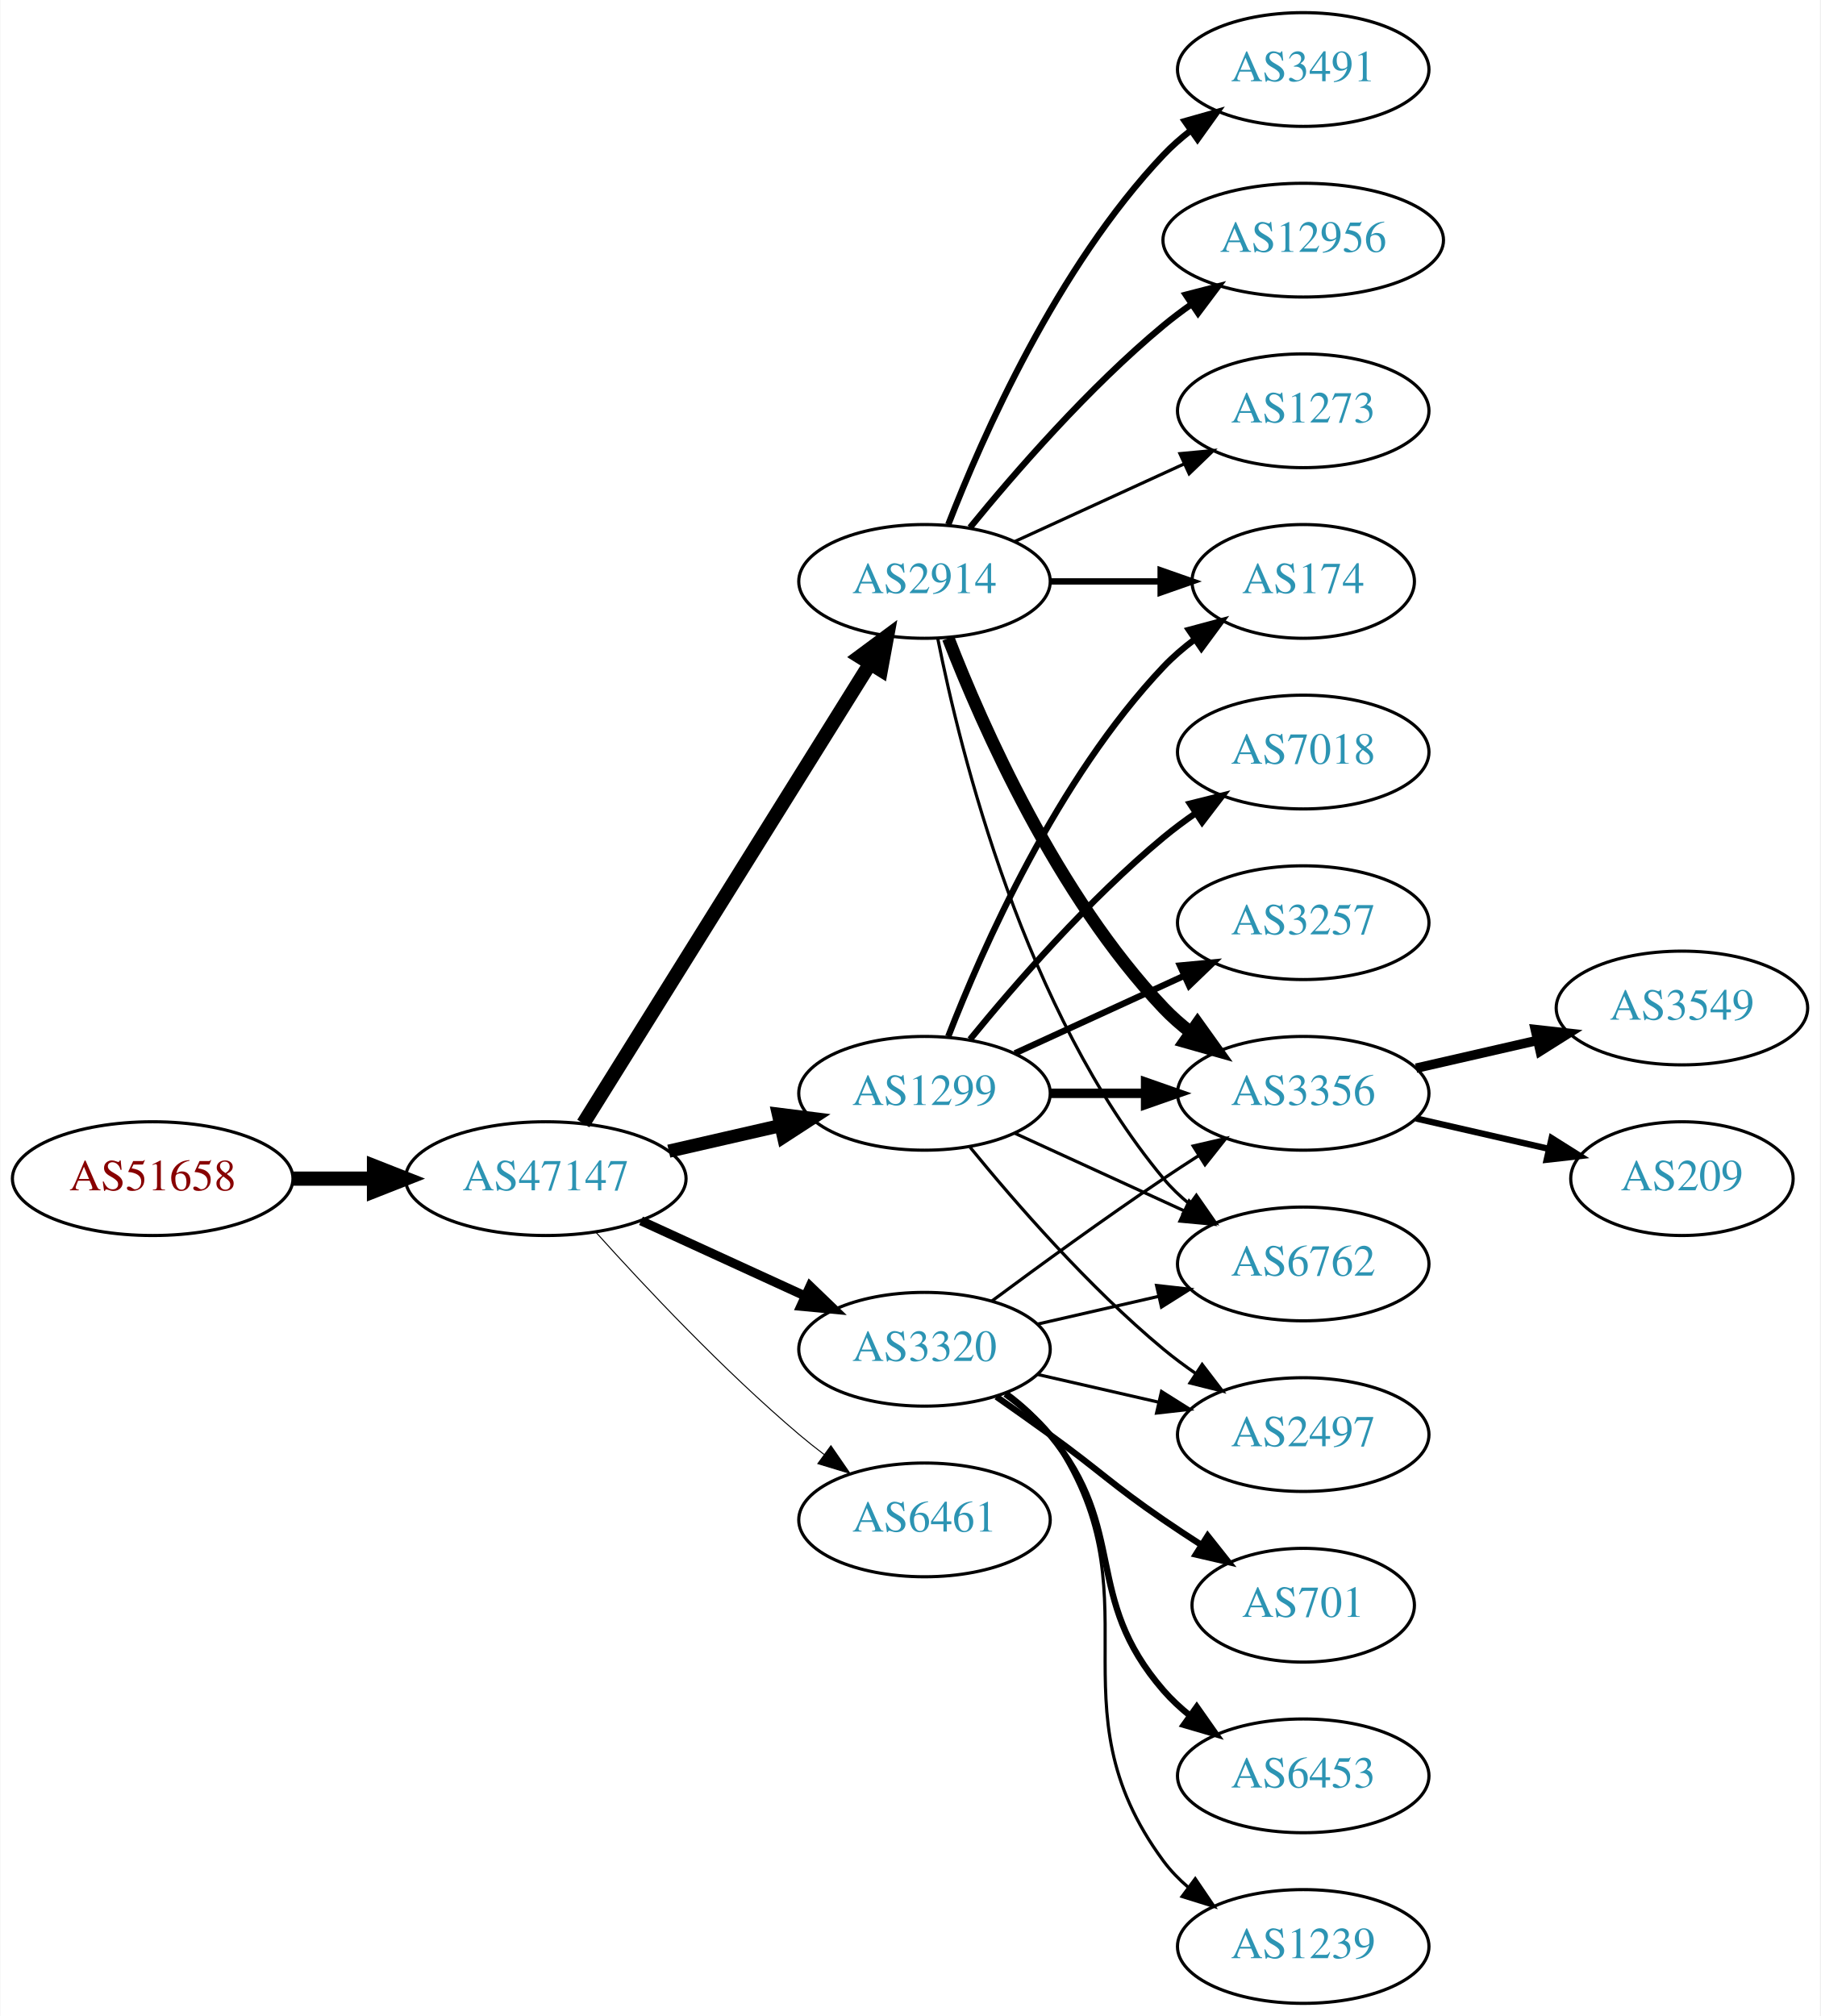
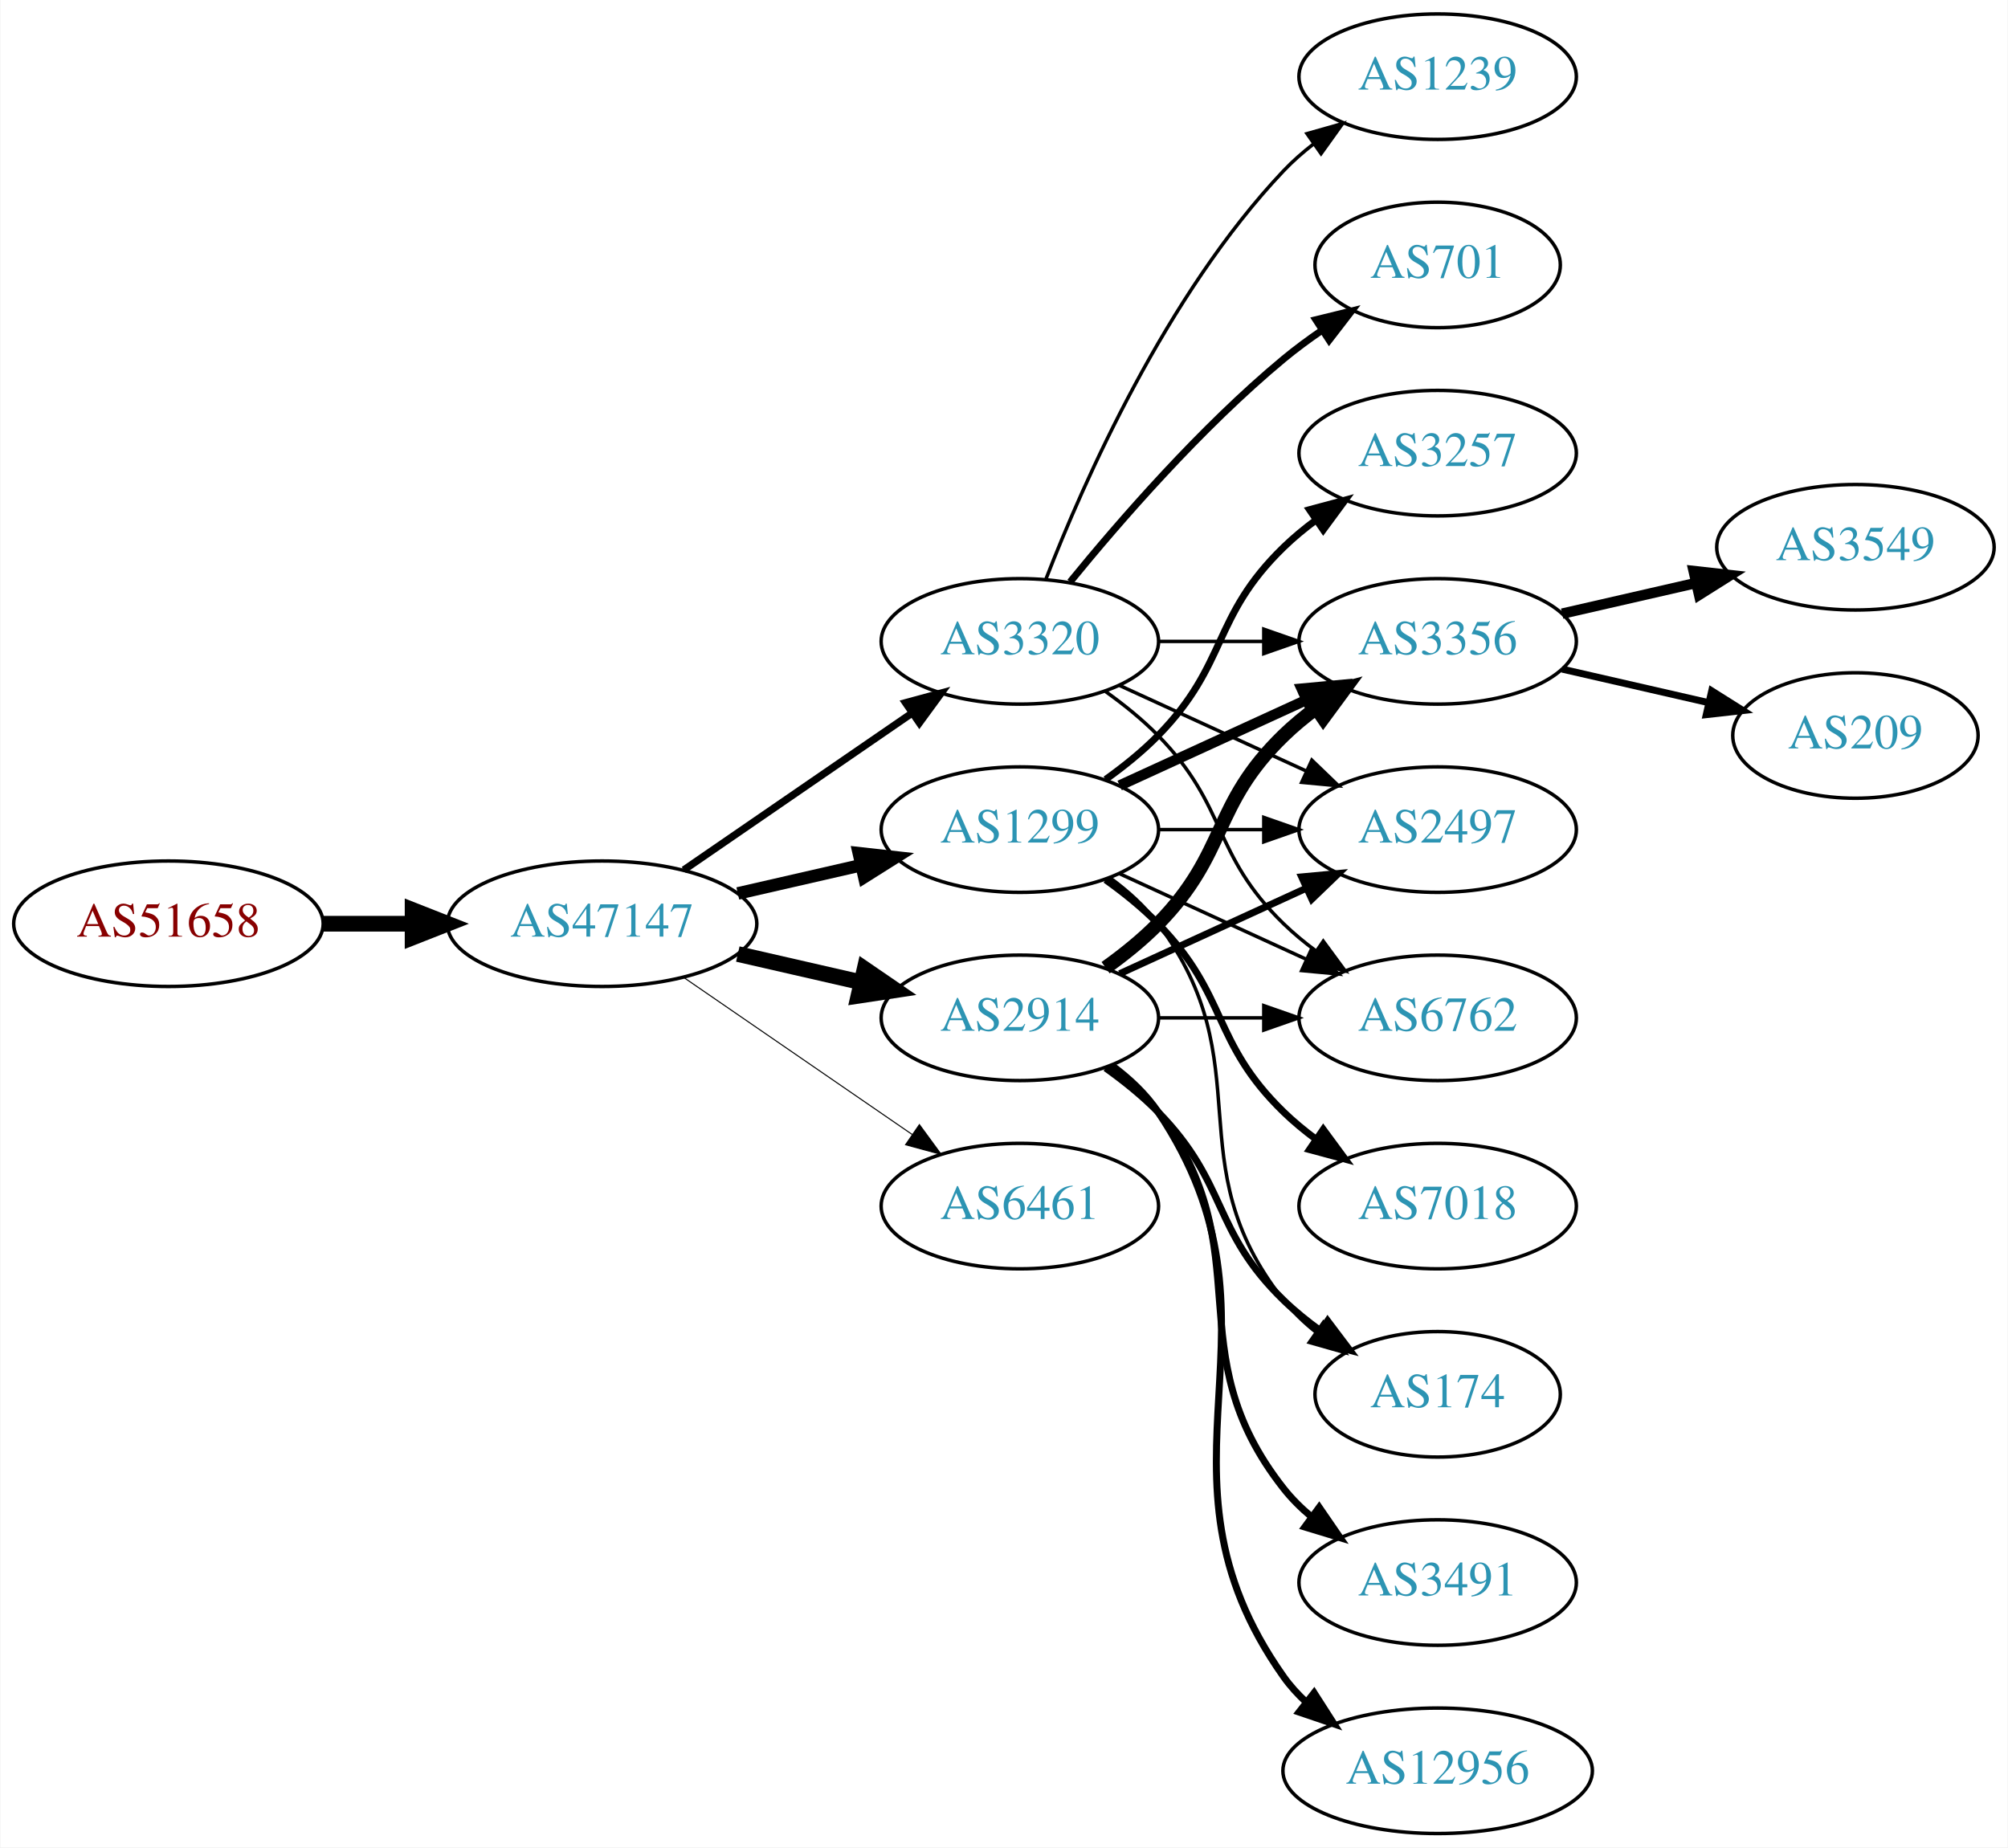
- <svg xmlns="http://www.w3.org/2000/svg" xmlns:xlink="http://www.w3.org/1999/xlink" width="576pt" height="638pt" viewBox="0.00 0.00 575.76 638.00">
-   <g id="graph0" class="graph" transform="scale(1 1) rotate(0) translate(4 634)">
-     <polygon fill="white" stroke="none" points="-4,4 -4,-634 571.762,-634 571.762,4 -4,4" />
+ <svg xmlns="http://www.w3.org/2000/svg" xmlns:xlink="http://www.w3.org/1999/xlink" width="576pt" height="530pt" viewBox="0.00 0.00 575.76 530.00">
+   <g id="graph0" class="graph" transform="scale(1 1) rotate(0) translate(4 526)">
+     <polygon fill="white" stroke="none" points="-4,4 -4,-526 571.762,-526 571.762,4 -4,4" />
    <g id="node1" class="node">
      <g id="a_node1">
        <a xlink:href="/asn/51658" xlink:title="AS51658 ~ Patrick Janesch trading as Lucesem [AT]">
          <ellipse fill="#ffffff" stroke="black" cx="44.196" cy="-261" rx="44.393" ry="18" />
          <text text-anchor="middle" x="44.196" y="-257.3" font-family="Times,serif" font-size="14.00" fill="#880000">AS51658</text>
        </a>
      </g>
    </g>
    <g id="node2" class="node">
      <g id="a_node2">
        <a xlink:href="/asn/47147" xlink:title="AS47147 ~ ANEXIA Internetdienstleistungs GmbH [AT]">
          <ellipse fill="#ffffff" stroke="black" cx="168.588" cy="-261" rx="44.393" ry="18" />
          <text text-anchor="middle" x="168.588" y="-257.3" font-family="Times,serif" font-size="14.00" fill="#2c94b3">AS47147</text>
        </a>
      </g>
    </g>
    <g id="edge1" class="edge">
      <path fill="none" stroke="black" stroke-width="4.5" d="M88.692,-261C96.898,-261 105.569,-261 114.041,-261" />
      <polygon fill="black" stroke="black" stroke-width="4.5" points="114.233,-264.938 124.233,-261 114.233,-257.063 114.233,-264.938" />
    </g>
    <g id="node3" class="node">
      <g id="a_node3">
-         <a xlink:href="/asn/2914" xlink:title="AS2914 ~ NTT America, Inc. [US]">
-           <ellipse fill="#ffffff" stroke="black" cx="288.431" cy="-450" rx="39.794" ry="18" />
-           <text text-anchor="middle" x="288.431" y="-446.3" font-family="Times,serif" font-size="14.00" fill="#2c94b3">AS2914</text>
-         </a>
-       </g>
-     </g>
-     <g id="edge2" class="edge">
-       <path fill="none" stroke="black" stroke-width="4.5" d="M180.463,-278.442C201.247,-311.775 246.707,-384.686 271.136,-423.866" />
-       <polygon fill="black" stroke="black" stroke-width="4.5" points="267.95,-426.198 276.582,-432.6 274.632,-422.031 267.95,-426.198" />
-     </g>
-     <g id="node4" class="node">
-       <g id="a_node4">
-         <a xlink:href="/asn/3320" xlink:title="AS3320 ~ DTAG [DE]">
-           <ellipse fill="#ffffff" stroke="black" cx="288.431" cy="-207" rx="39.794" ry="18" />
-           <text text-anchor="middle" x="288.431" y="-203.3" font-family="Times,serif" font-size="14.00" fill="#2c94b3">AS3320</text>
-         </a>
-       </g>
-     </g>
-     <g id="edge3" class="edge">
-       <path fill="none" stroke="black" stroke-width="2.893" d="M198.718,-247.652C214.329,-240.498 233.727,-231.609 250.399,-223.97" />
-       <polygon fill="black" stroke="black" stroke-width="2.893" points="252.218,-226.986 259.851,-219.638 249.302,-220.622 252.218,-226.986" />
-     </g>
-     <g id="node5" class="node">
-       <g id="a_node5">
        <a xlink:href="/asn/1299" xlink:title="AS1299 ~ Telia Carrier [EU]">
          <ellipse fill="#ffffff" stroke="black" cx="288.431" cy="-288" rx="39.794" ry="18" />
          <text text-anchor="middle" x="288.431" y="-284.3" font-family="Times,serif" font-size="14.00" fill="#2c94b3">AS1299</text>
        </a>
      </g>
    </g>
+     <g id="edge2" class="edge">
+       <path fill="none" stroke="black" stroke-width="3.6" d="M207.523,-269.692C218.764,-272.267 231.176,-275.111 242.799,-277.774" />
+       <polygon fill="black" stroke="black" stroke-width="3.6" points="242.232,-281.235 252.761,-280.057 243.795,-274.412 242.232,-281.235" />
+     </g>
+     <g id="node4" class="node">
+       <g id="a_node4">
+         <a xlink:href="/asn/2914" xlink:title="AS2914 ~ NTT America, Inc. [US]">
+           <ellipse fill="#ffffff" stroke="black" cx="288.431" cy="-234" rx="39.794" ry="18" />
+           <text text-anchor="middle" x="288.431" y="-230.3" font-family="Times,serif" font-size="14.00" fill="#2c94b3">AS2914</text>
+         </a>
+       </g>
+     </g>
+     <g id="edge3" class="edge">
+       <path fill="none" stroke="black" stroke-width="4.5" d="M207.523,-252.308C218.764,-249.733 231.176,-246.889 242.799,-244.226" />
+       <polygon fill="black" stroke="black" stroke-width="4.5" points="243.893,-248.015 252.761,-241.943 242.134,-240.339 243.893,-248.015" />
+     </g>
+     <g id="node5" class="node">
+       <g id="a_node5">
+         <a xlink:href="/asn/6461" xlink:title="AS6461 ~ Zayo Bandwidth [US]">
+           <ellipse fill="#ffffff" stroke="black" cx="288.431" cy="-180" rx="39.794" ry="18" />
+           <text text-anchor="middle" x="288.431" y="-176.3" font-family="Times,serif" font-size="14.00" fill="#2c94b3">AS6461</text>
+         </a>
+       </g>
+     </g>
    <g id="edge4" class="edge">
-       <path fill="none" stroke="black" stroke-width="4.179" d="M207.523,-269.692C218.764,-272.267 231.176,-275.111 242.799,-277.774" />
-       <polygon fill="black" stroke="black" stroke-width="4.179" points="242.197,-281.387 252.761,-280.057 243.83,-274.259 242.197,-281.387" />
+       <path fill="none" stroke="black" stroke-width="0.3" d="M192.031,-245.574C210.612,-232.802 237.173,-214.545 257.553,-200.537" />
+       <polygon fill="black" stroke="black" stroke-width="0.3" points="259.609,-203.371 265.867,-194.822 255.643,-197.602 259.609,-203.371" />
    </g>
    <g id="node6" class="node">
      <g id="a_node6">
-         <a xlink:href="/asn/6461" xlink:title="AS6461 ~ Zayo Bandwidth [US]">
-           <ellipse fill="#ffffff" stroke="black" cx="288.431" cy="-153" rx="39.794" ry="18" />
-           <text text-anchor="middle" x="288.431" y="-149.3" font-family="Times,serif" font-size="14.00" fill="#2c94b3">AS6461</text>
+         <a xlink:href="/asn/3320" xlink:title="AS3320 ~ DTAG [DE]">
+           <ellipse fill="#ffffff" stroke="black" cx="288.431" cy="-342" rx="39.794" ry="18" />
+           <text text-anchor="middle" x="288.431" y="-338.3" font-family="Times,serif" font-size="14.00" fill="#2c94b3">AS3320</text>
        </a>
      </g>
    </g>
    <g id="edge5" class="edge">
-       <path fill="none" stroke="black" stroke-width="0.321" d="M184.521,-243.956C199.847,-226.903 224.782,-200.35 248.784,-180 251.281,-177.883 253.942,-175.768 256.653,-173.707" />
-       <polygon fill="black" stroke="black" stroke-width="0.321" points="258.819,-176.459 264.83,-167.734 254.69,-170.806 258.819,-176.459" />
+       <path fill="none" stroke="black" stroke-width="2.1" d="M192.031,-276.426C210.612,-289.198 237.173,-307.455 257.553,-321.463" />
+       <polygon fill="black" stroke="black" stroke-width="2.1" points="255.643,-324.398 265.867,-327.178 259.609,-318.629 255.643,-324.398" />
    </g>
    <g id="node7" class="node">
      <g id="a_node7">
        <a xlink:href="/asn/3356" xlink:title="AS3356 ~ Level 3 Parent, LLC [US]">
-           <ellipse fill="#ffffff" stroke="black" cx="408.273" cy="-288" rx="39.794" ry="18" />
-           <text text-anchor="middle" x="408.273" y="-284.3" font-family="Times,serif" font-size="14.00" fill="#2c94b3">AS3356</text>
-         </a>
-       </g>
-     </g>
-     <g id="edge6" class="edge">
-       <path fill="none" stroke="black" stroke-width="4" d="M295.954,-432.006C306.704,-404.272 330.362,-350.571 364.077,-315 366.663,-312.272 369.581,-309.706 372.649,-307.323" />
-       <polygon fill="black" stroke="black" stroke-width="4" points="374.827,-310.07 380.997,-301.457 370.803,-304.342 374.827,-310.07" />
+           <ellipse fill="#ffffff" stroke="black" cx="408.273" cy="-342" rx="39.794" ry="18" />
+           <text text-anchor="middle" x="408.273" y="-338.3" font-family="Times,serif" font-size="14.00" fill="#2c94b3">AS3356</text>
+         </a>
+       </g>
+     </g>
+     <g id="edge14" class="edge">
+       <path fill="none" stroke="black" stroke-width="3" d="M317.06,-300.661C333.017,-307.973 353.287,-317.261 370.57,-325.181" />
+       <polygon fill="black" stroke="black" stroke-width="3" points="369.269,-328.435 379.818,-329.419 372.185,-322.071 369.269,-328.435" />
    </g>
    <g id="node8" class="node">
      <g id="a_node8">
        <a xlink:href="/asn/174" xlink:title="AS174 ~ Cogent Communications [US]">
-           <ellipse fill="#ffffff" stroke="black" cx="408.273" cy="-450" rx="35.194" ry="18" />
-           <text text-anchor="middle" x="408.273" y="-446.3" font-family="Times,serif" font-size="14.00" fill="#2c94b3">AS174</text>
-         </a>
-       </g>
-     </g>
-     <g id="edge7" class="edge">
-       <path fill="none" stroke="black" stroke-width="2" d="M328.343,-450C339.43,-450 351.59,-450 362.972,-450" />
-       <polygon fill="black" stroke="black" stroke-width="2" points="363.154,-453.5 373.154,-450 363.154,-446.5 363.154,-453.5" />
+           <ellipse fill="#ffffff" stroke="black" cx="408.273" cy="-126" rx="35.194" ry="18" />
+           <text text-anchor="middle" x="408.273" y="-122.3" font-family="Times,serif" font-size="14.00" fill="#2c94b3">AS174</text>
+         </a>
+       </g>
+     </g>
+     <g id="edge18" class="edge">
+       <path fill="none" stroke="black" d="M314.362,-274.118C319.438,-270.389 324.356,-265.984 328.077,-261 358.349,-220.458 332.779,-192.754 364.077,-153 366.724,-149.639 369.912,-146.583 373.344,-143.839" />
+       <polygon fill="black" stroke="black" points="375.482,-146.614 381.651,-138 371.457,-140.887 375.482,-146.614" />
    </g>
    <g id="node9" class="node">
      <g id="a_node9">
-         <a xlink:href="/asn/3491" xlink:title="AS3491 ~ PCCW Global, Inc. [US]">
-           <ellipse fill="#ffffff" stroke="black" cx="408.273" cy="-612" rx="39.794" ry="18" />
-           <text text-anchor="middle" x="408.273" y="-608.3" font-family="Times,serif" font-size="14.00" fill="#2c94b3">AS3491</text>
-         </a>
-       </g>
-     </g>
-     <g id="edge8" class="edge">
-       <path fill="none" stroke="black" stroke-width="2" d="M295.954,-467.994C306.704,-495.728 330.362,-549.429 364.077,-585 366.663,-587.728 369.581,-590.294 372.649,-592.677" />
-       <polygon fill="black" stroke="black" stroke-width="2" points="370.803,-595.658 380.997,-598.543 374.827,-589.93 370.803,-595.658" />
+         <a xlink:href="/asn/2497" xlink:title="AS2497 ~ Internet Initiative Japan Inc. [JP]">
+           <ellipse fill="#ffffff" stroke="black" cx="408.273" cy="-288" rx="39.794" ry="18" />
+           <text text-anchor="middle" x="408.273" y="-284.3" font-family="Times,serif" font-size="14.00" fill="#2c94b3">AS2497</text>
+         </a>
+       </g>
+     </g>
+     <g id="edge19" class="edge">
+       <path fill="none" stroke="black" d="M328.343,-288C337.897,-288 348.246,-288 358.209,-288" />
+       <polygon fill="black" stroke="black" points="358.402,-291.5 368.402,-288 358.402,-284.5 358.402,-291.5" />
    </g>
    <g id="node10" class="node">
      <g id="a_node10">
-         <a xlink:href="/asn/12956" xlink:title="AS12956 ~ TELXIUS [ES]">
-           <ellipse fill="#ffffff" stroke="black" cx="408.273" cy="-558" rx="44.393" ry="18" />
-           <text text-anchor="middle" x="408.273" y="-554.3" font-family="Times,serif" font-size="14.00" fill="#2c94b3">AS12956</text>
-         </a>
-       </g>
-     </g>
-     <g id="edge9" class="edge">
-       <path fill="none" stroke="black" stroke-width="2" d="M302.85,-467.065C316.964,-484.375 340.379,-511.345 364.077,-531 366.815,-533.271 369.759,-535.494 372.776,-537.63" />
-       <polygon fill="black" stroke="black" stroke-width="2" points="371.108,-540.725 381.365,-543.379 375.002,-534.908 371.108,-540.725" />
-     </g>
-     <g id="node11" class="node">
-       <g id="a_node11">
        <a xlink:href="/asn/6762" xlink:title="AS6762 ~ TELECOM ITALIA SPARKLE S.p.A. [IT]">
          <ellipse fill="#ffffff" stroke="black" cx="408.273" cy="-234" rx="39.794" ry="18" />
          <text text-anchor="middle" x="408.273" y="-230.3" font-family="Times,serif" font-size="14.00" fill="#2c94b3">AS6762</text>
        </a>
      </g>
    </g>
+     <g id="edge15" class="edge">
+       <path fill="none" stroke="black" d="M317.06,-275.339C333.017,-268.027 353.287,-258.739 370.57,-250.819" />
+       <polygon fill="black" stroke="black" points="372.185,-253.929 379.818,-246.581 369.269,-247.565 372.185,-253.929" />
+     </g>
+     <g id="node15" class="node">
+       <g id="a_node15">
+         <a xlink:href="/asn/3257" xlink:title="AS3257 ~ GTT [DE]">
+           <ellipse fill="#ffffff" stroke="black" cx="408.273" cy="-396" rx="39.794" ry="18" />
+           <text text-anchor="middle" x="408.273" y="-392.3" font-family="Times,serif" font-size="14.00" fill="#2c94b3">AS3257</text>
+         </a>
+       </g>
+     </g>
+     <g id="edge16" class="edge">
+       <path fill="none" stroke="black" stroke-width="2" d="M313.025,-302.389C318.281,-306.148 323.613,-310.437 328.077,-315 348.25,-335.617 343.384,-348.906 364.077,-369 366.922,-371.763 370.096,-374.386 373.396,-376.834" />
+       <polygon fill="black" stroke="black" stroke-width="2" points="371.513,-379.786 381.744,-382.538 375.462,-374.006 371.513,-379.786" />
+     </g>
+     <g id="node16" class="node">
+       <g id="a_node16">
+         <a xlink:href="/asn/7018" xlink:title="AS7018 ~ AT&amp;T Services, Inc. [US]">
+           <ellipse fill="#ffffff" stroke="black" cx="408.273" cy="-180" rx="39.794" ry="18" />
+           <text text-anchor="middle" x="408.273" y="-176.3" font-family="Times,serif" font-size="14.00" fill="#2c94b3">AS7018</text>
+         </a>
+       </g>
+     </g>
+     <g id="edge17" class="edge">
+       <path fill="none" stroke="black" stroke-width="2" d="M313.025,-273.611C318.281,-269.852 323.613,-265.563 328.077,-261 348.25,-240.383 343.384,-227.094 364.077,-207 366.922,-204.237 370.096,-201.614 373.396,-199.166" />
+       <polygon fill="black" stroke="black" stroke-width="2" points="375.462,-201.994 381.744,-193.462 371.513,-196.214 375.462,-201.994" />
+     </g>
+     <g id="edge6" class="edge">
+       <path fill="none" stroke="black" stroke-width="4" d="M313.025,-248.389C318.281,-252.148 323.613,-256.437 328.077,-261 348.25,-281.617 343.384,-294.906 364.077,-315 366.922,-317.763 370.096,-320.386 373.396,-322.834" />
+       <polygon fill="black" stroke="black" stroke-width="4" points="371.513,-325.786 381.744,-328.538 375.462,-320.006 371.513,-325.786" />
+     </g>
+     <g id="edge7" class="edge">
+       <path fill="none" stroke="black" stroke-width="2" d="M313.025,-219.611C318.281,-215.852 323.613,-211.563 328.077,-207 348.25,-186.383 343.384,-173.094 364.077,-153 367.305,-149.866 370.956,-146.911 374.734,-144.188" />
+       <polygon fill="black" stroke="black" stroke-width="2" points="376.713,-147.075 383.094,-138.617 372.832,-141.25 376.713,-147.075" />
+     </g>
+     <g id="edge8" class="edge">
+       <path fill="none" stroke="black" stroke-width="2" d="M317.06,-246.661C333.017,-253.973 353.287,-263.261 370.57,-271.181" />
+       <polygon fill="black" stroke="black" stroke-width="2" points="369.269,-274.435 379.818,-275.419 372.185,-268.071 369.269,-274.435" />
+     </g>
+     <g id="edge9" class="edge">
+       <path fill="none" stroke="black" d="M328.343,-234C337.897,-234 348.246,-234 358.209,-234" />
+       <polygon fill="black" stroke="black" points="358.402,-237.5 368.402,-234 358.402,-230.5 358.402,-237.5" />
+     </g>
+     <g id="node11" class="node">
+       <g id="a_node11">
+         <a xlink:href="/asn/3491" xlink:title="AS3491 ~ PCCW Global, Inc. [US]">
+           <ellipse fill="#ffffff" stroke="black" cx="408.273" cy="-72" rx="39.794" ry="18" />
+           <text text-anchor="middle" x="408.273" y="-68.3" font-family="Times,serif" font-size="14.00" fill="#2c94b3">AS3491</text>
+         </a>
+       </g>
+     </g>
    <g id="edge10" class="edge">
-       <path fill="none" stroke="black" d="M292.629,-431.927C299.793,-395.859 320.067,-313.875 364.077,-261 366.482,-258.111 369.278,-255.437 372.271,-252.987" />
-       <polygon fill="black" stroke="black" points="374.461,-255.723 380.514,-247.027 370.359,-250.05 374.461,-255.723" />
+       <path fill="none" stroke="black" stroke-width="2" d="M314.362,-220.118C319.438,-216.389 324.356,-211.984 328.077,-207 358.349,-166.458 332.779,-138.754 364.077,-99 366.402,-96.047 369.146,-93.33 372.105,-90.853" />
+       <polygon fill="black" stroke="black" stroke-width="2" points="374.298,-93.585 380.302,-84.855 370.165,-87.936 374.298,-93.585" />
    </g>
    <g id="node12" class="node">
      <g id="a_node12">
-         <a xlink:href="/asn/1273" xlink:title="AS1273 ~ Vodafone Group PLC [EU]">
+         <a xlink:href="/asn/12956" xlink:title="AS12956 ~ TELXIUS [ES]">
+           <ellipse fill="#ffffff" stroke="black" cx="408.273" cy="-18" rx="44.393" ry="18" />
+           <text text-anchor="middle" x="408.273" y="-14.3" font-family="Times,serif" font-size="14.00" fill="#2c94b3">AS12956</text>
+         </a>
+       </g>
+     </g>
+     <g id="edge11" class="edge">
+       <path fill="none" stroke="black" stroke-width="2" d="M314.75,-220.393C319.806,-216.649 324.617,-212.169 328.077,-207 369.102,-145.706 321.498,-105.225 364.077,-45 365.966,-42.328 368.212,-39.865 370.671,-37.605" />
+       <polygon fill="black" stroke="black" stroke-width="2" points="372.834,-40.356 378.547,-31.433 368.517,-34.846 372.834,-40.356" />
+     </g>
+     <g id="edge23" class="edge">
+       <path fill="none" stroke="black" d="M328.343,-342C337.897,-342 348.246,-342 358.209,-342" />
+       <polygon fill="black" stroke="black" points="358.402,-345.5 368.402,-342 358.402,-338.5 358.402,-345.5" />
+     </g>
+     <g id="edge21" class="edge">
+       <path fill="none" stroke="black" d="M317.06,-329.339C333.017,-322.027 353.287,-312.739 370.57,-304.819" />
+       <polygon fill="black" stroke="black" points="372.185,-307.929 379.818,-300.581 369.269,-301.565 372.185,-307.929" />
+     </g>
+     <g id="edge24" class="edge">
+       <path fill="none" stroke="black" d="M313.025,-327.611C318.281,-323.852 323.613,-319.563 328.077,-315 348.25,-294.383 343.384,-281.094 364.077,-261 366.922,-258.237 370.096,-255.614 373.396,-253.166" />
+       <polygon fill="black" stroke="black" points="375.462,-255.994 381.744,-247.462 371.513,-250.214 375.462,-255.994" />
+     </g>
+     <g id="node17" class="node">
+       <g id="a_node17">
+         <a xlink:href="/asn/1239" xlink:title="AS1239 ~ Sprint [US]">
          <ellipse fill="#ffffff" stroke="black" cx="408.273" cy="-504" rx="39.794" ry="18" />
-           <text text-anchor="middle" x="408.273" y="-500.3" font-family="Times,serif" font-size="14.00" fill="#2c94b3">AS1273</text>
-         </a>
-       </g>
-     </g>
-     <g id="edge11" class="edge">
-       <path fill="none" stroke="black" d="M317.06,-462.661C333.017,-469.973 353.287,-479.261 370.57,-487.181" />
-       <polygon fill="black" stroke="black" points="369.269,-490.435 379.818,-491.419 372.185,-484.071 369.269,-490.435" />
-     </g>
-     <g id="edge16" class="edge">
-       <path fill="none" stroke="black" d="M309.761,-222.277C324.623,-233.304 345.368,-248.407 364.077,-261 367.626,-263.389 371.377,-265.839 375.125,-268.242" />
-       <polygon fill="black" stroke="black" points="373.451,-271.325 383.774,-273.712 377.193,-265.409 373.451,-271.325" />
-     </g>
-     <g id="edge17" class="edge">
-       <path fill="none" stroke="black" d="M324.15,-214.955C336.15,-217.704 349.771,-220.825 362.463,-223.733" />
-       <polygon fill="black" stroke="black" points="361.866,-227.187 372.395,-226.009 363.429,-220.364 361.866,-227.187" />
+           <text text-anchor="middle" x="408.273" y="-500.3" font-family="Times,serif" font-size="14.00" fill="#2c94b3">AS1239</text>
+         </a>
+       </g>
+     </g>
+     <g id="edge20" class="edge">
+       <path fill="none" stroke="black" d="M295.954,-359.994C306.704,-387.728 330.362,-441.429 364.077,-477 366.663,-479.728 369.581,-482.294 372.649,-484.677" />
+       <polygon fill="black" stroke="black" points="370.803,-487.658 380.997,-490.543 374.827,-481.93 370.803,-487.658" />
+     </g>
+     <g id="node18" class="node">
+       <g id="a_node18">
+         <a xlink:href="/asn/701" xlink:title="AS701 ~ UUNET [US]">
+           <ellipse fill="#ffffff" stroke="black" cx="408.273" cy="-450" rx="35.194" ry="18" />
+           <text text-anchor="middle" x="408.273" y="-446.3" font-family="Times,serif" font-size="14.00" fill="#2c94b3">AS701</text>
+         </a>
+       </g>
+     </g>
+     <g id="edge22" class="edge">
+       <path fill="none" stroke="black" stroke-width="2" d="M302.85,-359.065C316.964,-376.375 340.379,-403.345 364.077,-423 367.54,-425.872 371.333,-428.669 375.187,-431.308" />
+       <polygon fill="black" stroke="black" stroke-width="2" points="373.33,-434.275 383.62,-436.797 377.149,-428.408 373.33,-434.275" />
    </g>
    <g id="node13" class="node">
      <g id="a_node13">
-         <a xlink:href="/asn/2497" xlink:title="AS2497 ~ Internet Initiative Japan Inc. [JP]">
-           <ellipse fill="#ffffff" stroke="black" cx="408.273" cy="-180" rx="39.794" ry="18" />
-           <text text-anchor="middle" x="408.273" y="-176.3" font-family="Times,serif" font-size="14.00" fill="#2c94b3">AS2497</text>
+         <a xlink:href="/asn/3549" xlink:title="AS3549 ~ Level 3 Parent, LLC [US]">
+           <ellipse fill="#ffffff" stroke="black" cx="528.116" cy="-369" rx="39.794" ry="18" />
+           <text text-anchor="middle" x="528.116" y="-365.3" font-family="Times,serif" font-size="14.00" fill="#2c94b3">AS3549</text>
        </a>
      </g>
    </g>
    <g id="edge12" class="edge">
-       <path fill="none" stroke="black" d="M324.15,-199.045C336.15,-196.296 349.771,-193.175 362.463,-190.267" />
-       <polygon fill="black" stroke="black" points="363.429,-193.636 372.395,-187.991 361.866,-186.813 363.429,-193.636" />
+       <path fill="none" stroke="black" stroke-width="3" d="M443.993,-349.955C455.993,-352.704 469.613,-355.825 482.306,-358.733" />
+       <polygon fill="black" stroke="black" stroke-width="3" points="481.708,-362.187 492.238,-361.009 483.272,-355.364 481.708,-362.187" />
    </g>
    <g id="node14" class="node">
      <g id="a_node14">
-         <a xlink:href="/asn/701" xlink:title="AS701 ~ UUNET [US]">
-           <ellipse fill="#ffffff" stroke="black" cx="408.273" cy="-126" rx="35.194" ry="18" />
-           <text text-anchor="middle" x="408.273" y="-122.3" font-family="Times,serif" font-size="14.00" fill="#2c94b3">AS701</text>
+         <a xlink:href="/asn/209" xlink:title="AS209 ~ CenturyLink Communications, LLC [US]">
+           <ellipse fill="#ffffff" stroke="black" cx="528.116" cy="-315" rx="35.194" ry="18" />
+           <text text-anchor="middle" x="528.116" y="-311.3" font-family="Times,serif" font-size="14.00" fill="#2c94b3">AS209</text>
        </a>
      </g>
    </g>
    <g id="edge13" class="edge">
-       <path fill="none" stroke="black" stroke-width="2" d="M311.188,-191.991C316.722,-188.121 322.641,-183.936 328.077,-180 344.277,-168.271 347.583,-164.311 364.077,-153 367.872,-150.398 371.909,-147.738 375.933,-145.151" />
-       <polygon fill="black" stroke="black" stroke-width="2" points="378.039,-147.96 384.62,-139.657 374.298,-142.044 378.039,-147.96" />
-     </g>
-     <g id="node15" class="node">
-       <g id="a_node15">
-         <a xlink:href="/asn/6453" xlink:title="AS6453 ~ TATA COMMUNICATIONS (AMERICA) INC [US]">
-           <ellipse fill="#ffffff" stroke="black" cx="408.273" cy="-72" rx="39.794" ry="18" />
-           <text text-anchor="middle" x="408.273" y="-68.3" font-family="Times,serif" font-size="14.00" fill="#2c94b3">AS6453</text>
-         </a>
-       </g>
-     </g>
-     <g id="edge14" class="edge">
-       <path fill="none" stroke="black" stroke-width="2" d="M314.012,-192.844C319.106,-189.128 324.12,-184.799 328.077,-180 353.142,-149.606 338.243,-128.742 364.077,-99 366.542,-96.162 369.379,-93.523 372.397,-91.094" />
-       <polygon fill="black" stroke="black" stroke-width="2" points="374.583,-93.833 380.675,-85.164 370.507,-88.142 374.583,-93.833" />
-     </g>
-     <g id="node16" class="node">
-       <g id="a_node16">
-         <a xlink:href="/asn/1239" xlink:title="AS1239 ~ Sprint [US]">
-           <ellipse fill="#ffffff" stroke="black" cx="408.273" cy="-18" rx="39.794" ry="18" />
-           <text text-anchor="middle" x="408.273" y="-14.3" font-family="Times,serif" font-size="14.00" fill="#2c94b3">AS1239</text>
-         </a>
-       </g>
-     </g>
-     <g id="edge15" class="edge">
-       <path fill="none" stroke="black" d="M314.59,-193.284C319.654,-189.545 324.51,-185.096 328.077,-180 363.691,-129.131 327.174,-94.941 364.077,-45 366.311,-41.977 368.994,-39.214 371.914,-36.707" />
-       <polygon fill="black" stroke="black" points="374.109,-39.437 380.058,-30.669 369.94,-33.814 374.109,-39.437" />
-     </g>
-     <g id="edge19" class="edge">
-       <path fill="none" stroke="black" stroke-width="3" d="M328.343,-288C337.897,-288 348.246,-288 358.209,-288" />
-       <polygon fill="black" stroke="black" stroke-width="3" points="358.402,-291.5 368.402,-288 358.402,-284.5 358.402,-291.5" />
-     </g>
-     <g id="edge22" class="edge">
-       <path fill="none" stroke="black" stroke-width="2" d="M295.954,-305.994C306.704,-333.728 330.362,-387.429 364.077,-423 367.02,-426.105 370.394,-429.001 373.929,-431.655" />
-       <polygon fill="black" stroke="black" stroke-width="2" points="372.115,-434.654 382.348,-437.397 376.059,-428.871 372.115,-434.654" />
-     </g>
-     <g id="edge21" class="edge">
-       <path fill="none" stroke="black" d="M317.06,-275.339C333.017,-268.027 353.287,-258.739 370.57,-250.819" />
-       <polygon fill="black" stroke="black" points="372.185,-253.929 379.818,-246.581 369.269,-247.565 372.185,-253.929" />
-     </g>
-     <g id="edge23" class="edge">
-       <path fill="none" stroke="black" d="M302.85,-270.935C316.964,-253.625 340.379,-226.655 364.077,-207 367.294,-204.332 370.794,-201.73 374.365,-199.259" />
-       <polygon fill="black" stroke="black" points="376.288,-202.183 382.721,-193.764 372.442,-196.334 376.288,-202.183" />
-     </g>
-     <g id="node17" class="node">
-       <g id="a_node17">
-         <a xlink:href="/asn/7018" xlink:title="AS7018 ~ AT&amp;T Services, Inc. [US]">
-           <ellipse fill="#ffffff" stroke="black" cx="408.273" cy="-396" rx="39.794" ry="18" />
-           <text text-anchor="middle" x="408.273" y="-392.3" font-family="Times,serif" font-size="14.00" fill="#2c94b3">AS7018</text>
-         </a>
-       </g>
-     </g>
-     <g id="edge18" class="edge">
-       <path fill="none" stroke="black" stroke-width="2" d="M302.85,-305.065C316.964,-322.375 340.379,-349.345 364.077,-369 367.294,-371.668 370.794,-374.27 374.365,-376.741" />
-       <polygon fill="black" stroke="black" stroke-width="2" points="372.442,-379.666 382.721,-382.236 376.288,-373.817 372.442,-379.666" />
-     </g>
-     <g id="node18" class="node">
-       <g id="a_node18">
-         <a xlink:href="/asn/3257" xlink:title="AS3257 ~ GTT [DE]">
-           <ellipse fill="#ffffff" stroke="black" cx="408.273" cy="-342" rx="39.794" ry="18" />
-           <text text-anchor="middle" x="408.273" y="-338.3" font-family="Times,serif" font-size="14.00" fill="#2c94b3">AS3257</text>
-         </a>
-       </g>
-     </g>
-     <g id="edge20" class="edge">
-       <path fill="none" stroke="black" stroke-width="2" d="M317.06,-300.661C333.017,-307.973 353.287,-317.261 370.57,-325.181" />
-       <polygon fill="black" stroke="black" stroke-width="2" points="369.269,-328.435 379.818,-329.419 372.185,-322.071 369.269,-328.435" />
-     </g>
-     <g id="node19" class="node">
-       <g id="a_node19">
-         <a xlink:href="/asn/3549" xlink:title="AS3549 ~ Level 3 Parent, LLC [US]">
-           <ellipse fill="#ffffff" stroke="black" cx="528.116" cy="-315" rx="39.794" ry="18" />
-           <text text-anchor="middle" x="528.116" y="-311.3" font-family="Times,serif" font-size="14.00" fill="#2c94b3">AS3549</text>
-         </a>
-       </g>
-     </g>
-     <g id="edge24" class="edge">
-       <path fill="none" stroke="black" stroke-width="3" d="M443.993,-295.955C455.993,-298.704 469.613,-301.825 482.306,-304.733" />
-       <polygon fill="black" stroke="black" stroke-width="3" points="481.708,-308.187 492.238,-307.009 483.272,-301.364 481.708,-308.187" />
-     </g>
-     <g id="node20" class="node">
-       <g id="a_node20">
-         <a xlink:href="/asn/209" xlink:title="AS209 ~ CenturyLink Communications, LLC [US]">
-           <ellipse fill="#ffffff" stroke="black" cx="528.116" cy="-261" rx="35.194" ry="18" />
-           <text text-anchor="middle" x="528.116" y="-257.3" font-family="Times,serif" font-size="14.00" fill="#2c94b3">AS209</text>
-         </a>
-       </g>
-     </g>
-     <g id="edge25" class="edge">
-       <path fill="none" stroke="black" stroke-width="2" d="M443.993,-280.045C457.085,-277.045 472.107,-273.604 485.748,-270.478" />
-       <polygon fill="black" stroke="black" stroke-width="2" points="486.89,-273.807 495.855,-268.162 485.326,-266.984 486.89,-273.807" />
+       <path fill="none" stroke="black" stroke-width="2" d="M443.993,-334.045C457.085,-331.045 472.107,-327.604 485.748,-324.478" />
+       <polygon fill="black" stroke="black" stroke-width="2" points="486.89,-327.807 495.855,-322.162 485.326,-320.984 486.89,-327.807" />
    </g>
  </g>
</svg>
